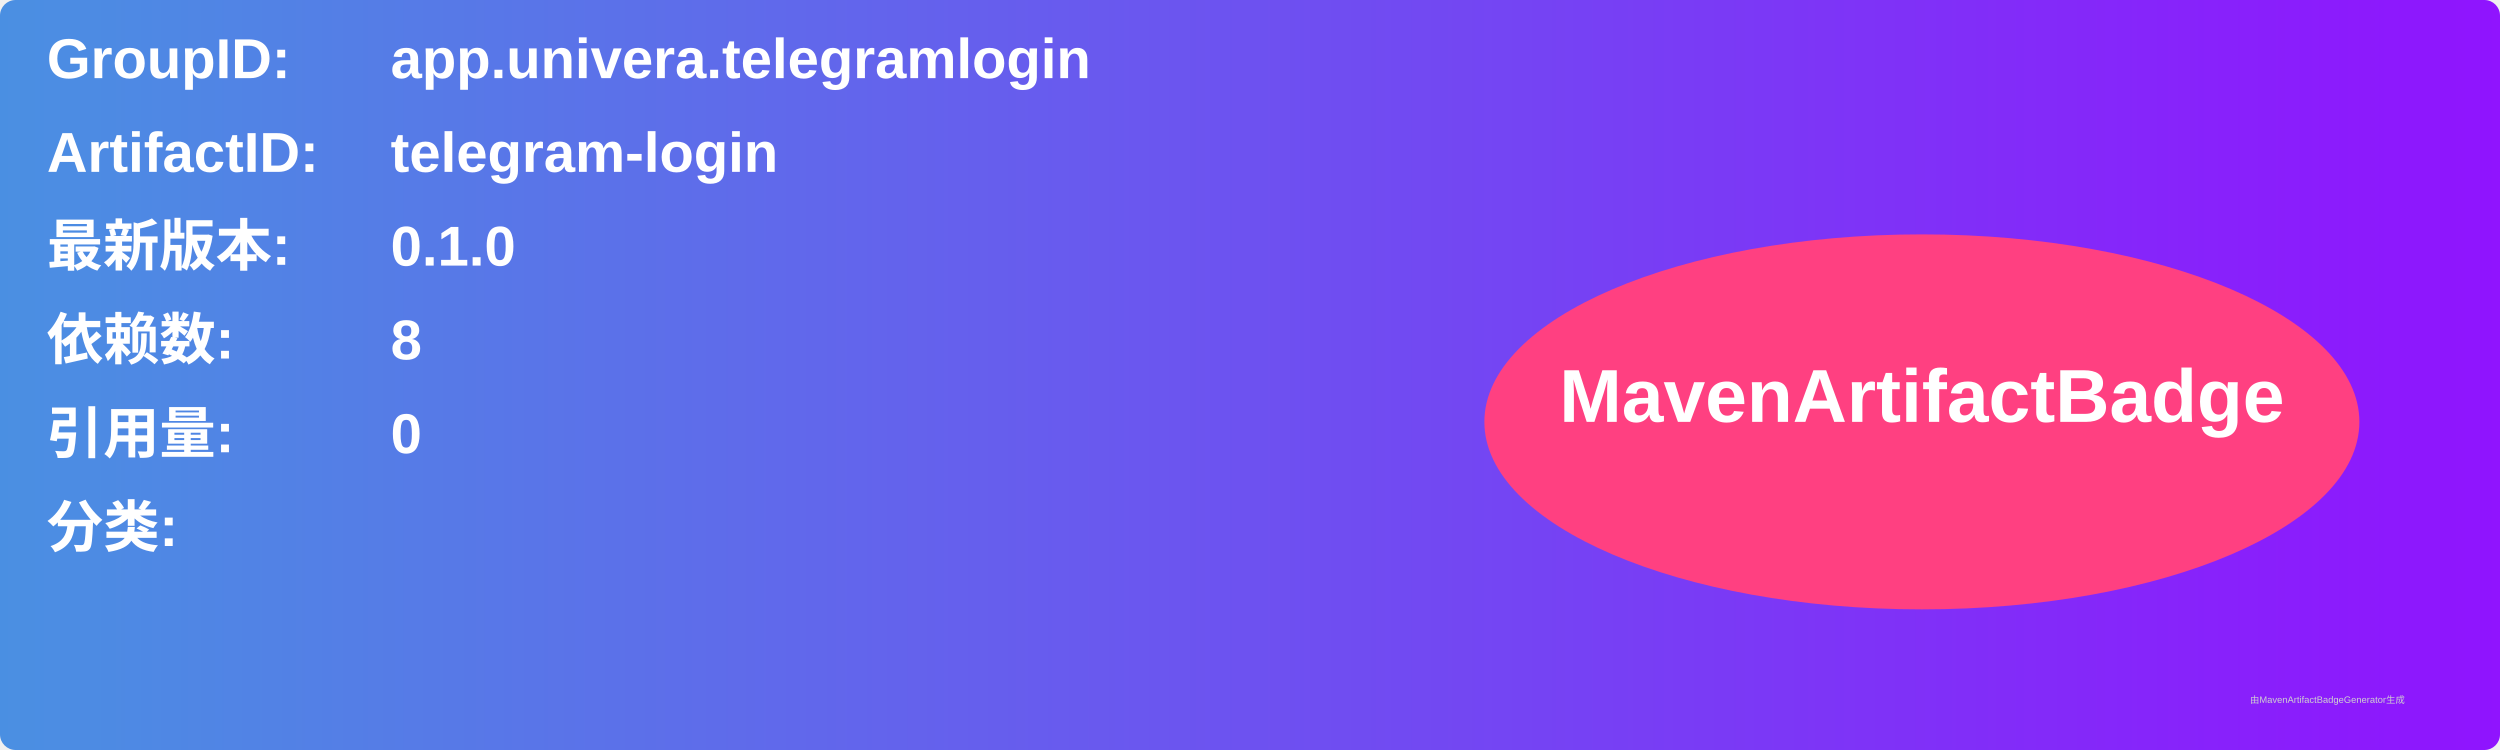
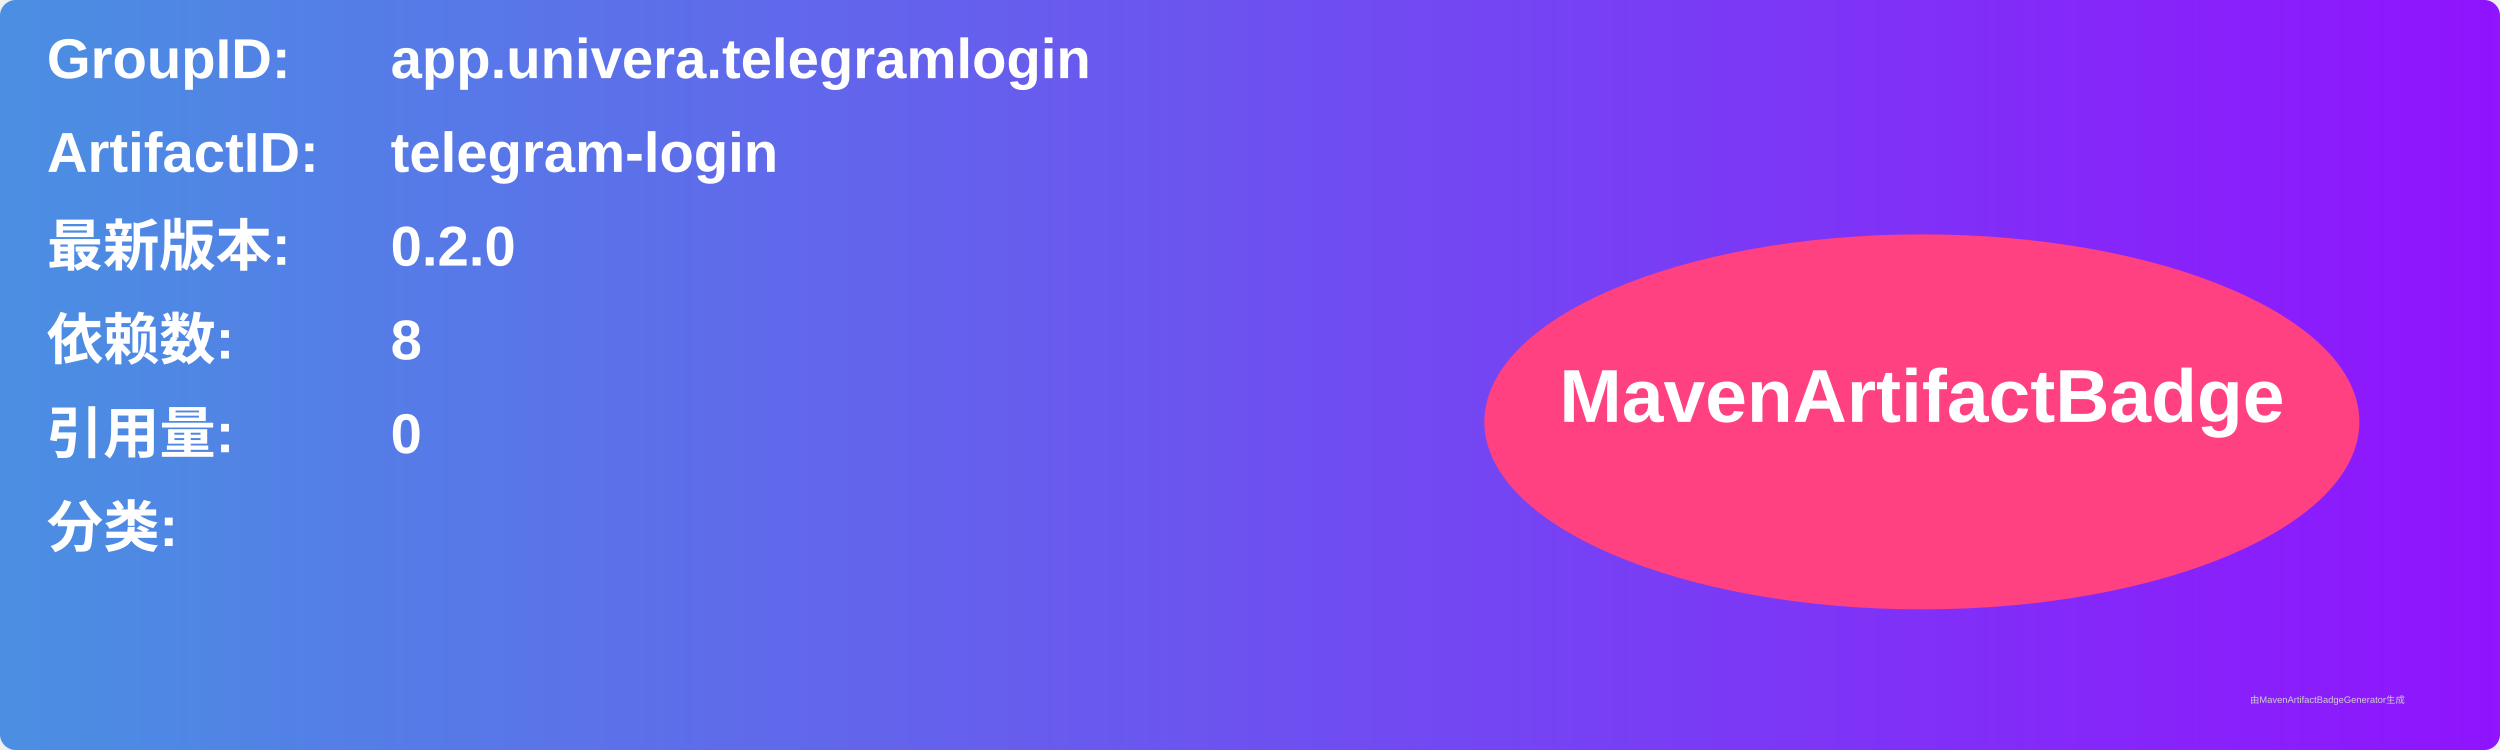
<svg xmlns="http://www.w3.org/2000/svg" width="800" height="240" viewBox="0 0 800 240">
  <linearGradient id="grad" x1="0%" y1="0%" x2="100%" y2="0%">
    <stop offset="0%" stop-color="#4a90e2" />
    <stop offset="100%" stop-color="#9013fe" />
  </linearGradient>
  <rect width="100%" height="100%" rx="5" ry="5" fill="url(#grad)" />
  <g transform="translate(15, 15)">
    <text x="0" y="10" font-family="Arial" font-size="18" fill="white" font-weight="bold" width="260">GroupID:</text>
    <text x="110" y="10" font-family="Arial" font-size="18" fill="white" font-weight="bold" width="460">app.univera.telegramlogin</text>
    <text x="0" y="40" font-family="Arial" font-size="18" fill="white" font-weight="bold" width="260">ArtifactID:</text>
    <text x="110" y="40" font-family="Arial" font-size="18" fill="white" font-weight="bold" width="460">telegram-login</text>
    <text x="0" y="70" font-family="Arial" font-size="18" fill="white" font-weight="bold">最新版本:</text>
    <text x="110" y="70" font-family="Arial" font-size="18" fill="white" font-weight="bold">
-       <tspan font-weight="bold">0.1.0</tspan>
+       <tspan font-weight="bold">0.2.0</tspan>
    </text>
    <text x="0" y="100" font-family="Arial" font-size="18" fill="white" font-weight="bold">依赖数: </text>
    <text x="110" y="100" font-family="Arial" font-size="18" fill="white">
      <tspan font-weight="bold">8</tspan>
    </text>
    <text x="0" y="130" font-family="Arial" font-size="18" fill="white" font-weight="bold">引用量: </text>
    <text x="110" y="130" font-family="Arial" font-size="18" fill="white">
      <tspan font-weight="bold">0</tspan>
    </text>
    <text x="0" y="160" font-family="Arial" font-size="18" fill="white" font-weight="bold">分类:</text>
    <text x="10" y="190" font-family="Arial" font-size="10" fill="white">
      <tspan font-weight="bold" />
    </text>
    <ellipse cx="600" cy="120" rx="140" ry="60" fill="#ff4081" />
    <text x="600" y="120" text-anchor="middle" font-family="Arial" font-size="24" fill="white" font-weight="bold">MavenArtifactBadge</text>
  </g>
  <text x="720" y="225" font-family="Arial" font-size="3" fill="#d0d0d0">由MavenArtifactBadgeGenerator生成</text>
</svg>
